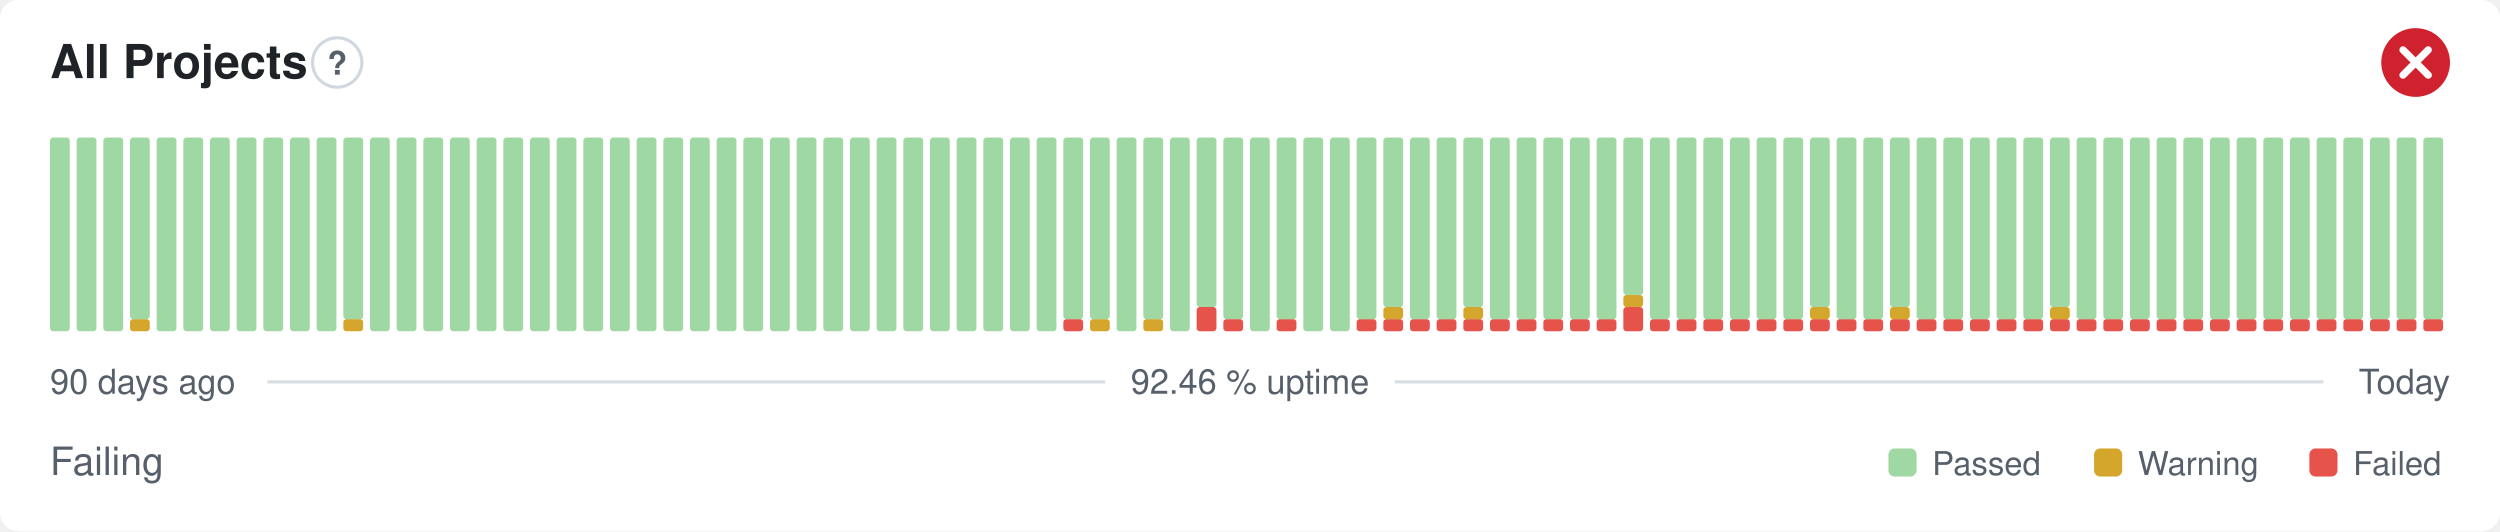
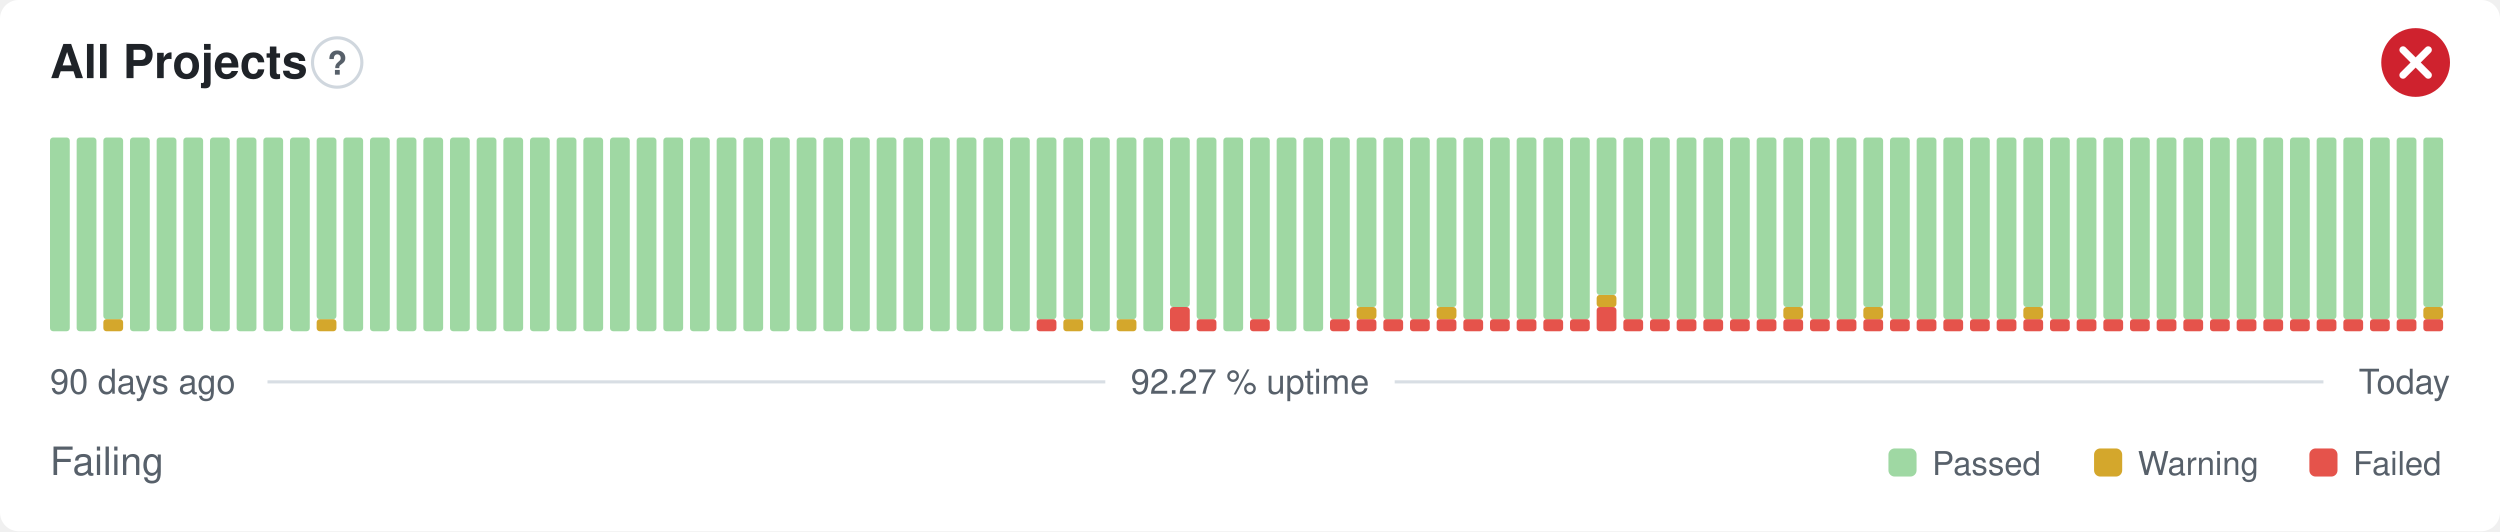
- <svg xmlns="http://www.w3.org/2000/svg" width="800" height="170" viewBox="0 0 800 170" role="img" aria-label="All Projects: Failing, 92.46 % uptime over the last 90 days" font-family="-apple-system,BlinkMacSystemFont,'Segoe UI',Helvetica,Arial,sans-serif">
+ <svg xmlns="http://www.w3.org/2000/svg" width="800" height="170" viewBox="0 0 800 170" role="img" aria-label="All Projects: Failing, 92.27 % uptime over the last 90 days" font-family="-apple-system,BlinkMacSystemFont,'Segoe UI',Helvetica,Arial,sans-serif">
  <style>
    @media (prefers-color-scheme: dark) {
      .bg { fill: #0d1117 }
      .title { fill: #e6edf3 }
      .muted { fill: #8b949e }
      .hint { stroke: #30363d }
      .rule { stroke: #30363d }
      .nodata { fill: #21262d }
    }
  </style>
  <rect class="bg" width="800" height="170" rx="6" fill="#ffffff" />
  <text class="title" x="16" y="25" font-size="15" font-weight="600" fill="#1f2328">All Projects</text>
  <circle class="hint" cx="107.9" cy="20" r="7.9" fill="none" stroke="#d0d7de" stroke-width="1" />
  <text class="muted" x="107.9" y="23.9" text-anchor="middle" font-size="10.4" font-weight="700" fill="#57606a">?</text>
  <circle cx="773" cy="20" r="11" fill="#cf222e" />
  <path d="M768.97 15.97l8.07 8.07M777.03 15.97l-8.07 8.07" fill="none" stroke="#fff" stroke-width="2.31" stroke-linecap="round" stroke-linejoin="round" />
  <rect x="16.00" y="44.00" width="6.33" height="62.00" rx="1" fill="#9fd8a3" />
  <rect x="24.53" y="44.00" width="6.33" height="62.00" rx="1" fill="#9fd8a3" />
-   <rect x="33.07" y="44.00" width="6.33" height="62.00" rx="1" fill="#9fd8a3" />
-   <rect x="41.60" y="102.13" width="6.33" height="3.88" rx="1" fill="#d4a72c" />
-   <rect x="41.60" y="44.00" width="6.33" height="58.13" rx="1" fill="#9fd8a3" />
+   <rect x="33.07" y="102.13" width="6.33" height="3.88" rx="1" fill="#d4a72c" />
+   <rect x="33.07" y="44.00" width="6.33" height="58.13" rx="1" fill="#9fd8a3" />
+   <rect x="41.60" y="44.00" width="6.33" height="62.00" rx="1" fill="#9fd8a3" />
  <rect x="50.13" y="44.00" width="6.33" height="62.00" rx="1" fill="#9fd8a3" />
  <rect x="58.67" y="44.00" width="6.33" height="62.00" rx="1" fill="#9fd8a3" />
  <rect x="67.20" y="44.00" width="6.33" height="62.00" rx="1" fill="#9fd8a3" />
  <rect x="75.73" y="44.00" width="6.33" height="62.00" rx="1" fill="#9fd8a3" />
  <rect x="84.27" y="44.00" width="6.33" height="62.00" rx="1" fill="#9fd8a3" />
  <rect x="92.80" y="44.00" width="6.33" height="62.00" rx="1" fill="#9fd8a3" />
-   <rect x="101.33" y="44.00" width="6.33" height="62.00" rx="1" fill="#9fd8a3" />
-   <rect x="109.87" y="102.13" width="6.33" height="3.88" rx="1" fill="#d4a72c" />
-   <rect x="109.87" y="44.00" width="6.33" height="58.13" rx="1" fill="#9fd8a3" />
+   <rect x="101.33" y="102.13" width="6.33" height="3.88" rx="1" fill="#d4a72c" />
+   <rect x="101.33" y="44.00" width="6.33" height="58.13" rx="1" fill="#9fd8a3" />
+   <rect x="109.87" y="44.00" width="6.33" height="62.00" rx="1" fill="#9fd8a3" />
  <rect x="118.40" y="44.00" width="6.33" height="62.00" rx="1" fill="#9fd8a3" />
  <rect x="126.93" y="44.00" width="6.33" height="62.00" rx="1" fill="#9fd8a3" />
  <rect x="135.47" y="44.00" width="6.33" height="62.00" rx="1" fill="#9fd8a3" />
  <rect x="144.00" y="44.00" width="6.33" height="62.00" rx="1" fill="#9fd8a3" />
  <rect x="152.53" y="44.00" width="6.33" height="62.00" rx="1" fill="#9fd8a3" />
  <rect x="161.07" y="44.00" width="6.33" height="62.00" rx="1" fill="#9fd8a3" />
  <rect x="169.60" y="44.00" width="6.33" height="62.00" rx="1" fill="#9fd8a3" />
  <rect x="178.13" y="44.00" width="6.33" height="62.00" rx="1" fill="#9fd8a3" />
  <rect x="186.67" y="44.00" width="6.33" height="62.00" rx="1" fill="#9fd8a3" />
  <rect x="195.20" y="44.00" width="6.33" height="62.00" rx="1" fill="#9fd8a3" />
  <rect x="203.73" y="44.00" width="6.33" height="62.00" rx="1" fill="#9fd8a3" />
  <rect x="212.27" y="44.00" width="6.33" height="62.00" rx="1" fill="#9fd8a3" />
  <rect x="220.80" y="44.00" width="6.33" height="62.00" rx="1" fill="#9fd8a3" />
  <rect x="229.33" y="44.00" width="6.33" height="62.00" rx="1" fill="#9fd8a3" />
  <rect x="237.87" y="44.00" width="6.33" height="62.00" rx="1" fill="#9fd8a3" />
  <rect x="246.40" y="44.00" width="6.33" height="62.00" rx="1" fill="#9fd8a3" />
  <rect x="254.93" y="44.00" width="6.33" height="62.00" rx="1" fill="#9fd8a3" />
  <rect x="263.47" y="44.00" width="6.33" height="62.00" rx="1" fill="#9fd8a3" />
  <rect x="272.00" y="44.00" width="6.33" height="62.00" rx="1" fill="#9fd8a3" />
  <rect x="280.53" y="44.00" width="6.33" height="62.00" rx="1" fill="#9fd8a3" />
  <rect x="289.07" y="44.00" width="6.33" height="62.00" rx="1" fill="#9fd8a3" />
  <rect x="297.60" y="44.00" width="6.33" height="62.00" rx="1" fill="#9fd8a3" />
  <rect x="306.13" y="44.00" width="6.33" height="62.00" rx="1" fill="#9fd8a3" />
  <rect x="314.67" y="44.00" width="6.33" height="62.00" rx="1" fill="#9fd8a3" />
  <rect x="323.20" y="44.00" width="6.33" height="62.00" rx="1" fill="#9fd8a3" />
-   <rect x="331.73" y="44.00" width="6.33" height="62.00" rx="1" fill="#9fd8a3" />
-   <rect x="340.27" y="102.13" width="6.33" height="3.88" rx="1" fill="#e5534b" />
+   <rect x="331.73" y="102.13" width="6.33" height="3.88" rx="1" fill="#e5534b" />
+   <rect x="331.73" y="44.00" width="6.33" height="58.13" rx="1" fill="#9fd8a3" />
+   <rect x="340.27" y="102.13" width="6.33" height="3.88" rx="1" fill="#d4a72c" />
  <rect x="340.27" y="44.00" width="6.33" height="58.13" rx="1" fill="#9fd8a3" />
-   <rect x="348.80" y="102.13" width="6.33" height="3.88" rx="1" fill="#d4a72c" />
-   <rect x="348.80" y="44.00" width="6.33" height="58.13" rx="1" fill="#9fd8a3" />
-   <rect x="357.33" y="44.00" width="6.33" height="62.00" rx="1" fill="#9fd8a3" />
-   <rect x="365.87" y="102.13" width="6.33" height="3.88" rx="1" fill="#d4a72c" />
-   <rect x="365.87" y="44.00" width="6.33" height="58.13" rx="1" fill="#9fd8a3" />
-   <rect x="374.40" y="44.00" width="6.33" height="62.00" rx="1" fill="#9fd8a3" />
-   <rect x="382.93" y="98.25" width="6.33" height="7.75" rx="1" fill="#e5534b" />
-   <rect x="382.93" y="44.00" width="6.33" height="54.25" rx="1" fill="#9fd8a3" />
-   <rect x="391.47" y="102.13" width="6.33" height="3.88" rx="1" fill="#e5534b" />
-   <rect x="391.47" y="44.00" width="6.33" height="58.13" rx="1" fill="#9fd8a3" />
-   <rect x="400.00" y="44.00" width="6.33" height="62.00" rx="1" fill="#9fd8a3" />
-   <rect x="408.53" y="102.13" width="6.33" height="3.88" rx="1" fill="#e5534b" />
-   <rect x="408.53" y="44.00" width="6.33" height="58.13" rx="1" fill="#9fd8a3" />
+   <rect x="348.80" y="44.00" width="6.33" height="62.00" rx="1" fill="#9fd8a3" />
+   <rect x="357.33" y="102.13" width="6.33" height="3.88" rx="1" fill="#d4a72c" />
+   <rect x="357.33" y="44.00" width="6.33" height="58.13" rx="1" fill="#9fd8a3" />
+   <rect x="365.87" y="44.00" width="6.33" height="62.00" rx="1" fill="#9fd8a3" />
+   <rect x="374.40" y="98.25" width="6.33" height="7.75" rx="1" fill="#e5534b" />
+   <rect x="374.40" y="44.00" width="6.33" height="54.25" rx="1" fill="#9fd8a3" />
+   <rect x="382.93" y="102.13" width="6.33" height="3.88" rx="1" fill="#e5534b" />
+   <rect x="382.93" y="44.00" width="6.33" height="58.13" rx="1" fill="#9fd8a3" />
+   <rect x="391.47" y="44.00" width="6.33" height="62.00" rx="1" fill="#9fd8a3" />
+   <rect x="400.00" y="102.13" width="6.33" height="3.88" rx="1" fill="#e5534b" />
+   <rect x="400.00" y="44.00" width="6.33" height="58.13" rx="1" fill="#9fd8a3" />
+   <rect x="408.53" y="44.00" width="6.33" height="62.00" rx="1" fill="#9fd8a3" />
  <rect x="417.07" y="44.00" width="6.33" height="62.00" rx="1" fill="#9fd8a3" />
-   <rect x="425.60" y="44.00" width="6.33" height="62.00" rx="1" fill="#9fd8a3" />
+   <rect x="425.60" y="102.13" width="6.33" height="3.88" rx="1" fill="#e5534b" />
+   <rect x="425.60" y="44.00" width="6.33" height="58.13" rx="1" fill="#9fd8a3" />
  <rect x="434.13" y="102.13" width="6.33" height="3.88" rx="1" fill="#e5534b" />
-   <rect x="434.13" y="44.00" width="6.33" height="58.13" rx="1" fill="#9fd8a3" />
+   <rect x="434.13" y="98.25" width="6.33" height="3.88" rx="1" fill="#d4a72c" />
+   <rect x="434.13" y="44.00" width="6.33" height="54.25" rx="1" fill="#9fd8a3" />
  <rect x="442.67" y="102.13" width="6.33" height="3.88" rx="1" fill="#e5534b" />
-   <rect x="442.67" y="98.25" width="6.33" height="3.88" rx="1" fill="#d4a72c" />
-   <rect x="442.67" y="44.00" width="6.33" height="54.25" rx="1" fill="#9fd8a3" />
+   <rect x="442.67" y="44.00" width="6.33" height="58.13" rx="1" fill="#9fd8a3" />
  <rect x="451.20" y="102.13" width="6.33" height="3.88" rx="1" fill="#e5534b" />
  <rect x="451.20" y="44.00" width="6.33" height="58.13" rx="1" fill="#9fd8a3" />
  <rect x="459.73" y="102.13" width="6.33" height="3.88" rx="1" fill="#e5534b" />
-   <rect x="459.73" y="44.00" width="6.33" height="58.13" rx="1" fill="#9fd8a3" />
+   <rect x="459.73" y="98.25" width="6.33" height="3.88" rx="1" fill="#d4a72c" />
+   <rect x="459.73" y="44.00" width="6.33" height="54.25" rx="1" fill="#9fd8a3" />
  <rect x="468.27" y="102.13" width="6.33" height="3.88" rx="1" fill="#e5534b" />
-   <rect x="468.27" y="98.25" width="6.33" height="3.88" rx="1" fill="#d4a72c" />
-   <rect x="468.27" y="44.00" width="6.33" height="54.25" rx="1" fill="#9fd8a3" />
+   <rect x="468.27" y="44.00" width="6.33" height="58.13" rx="1" fill="#9fd8a3" />
  <rect x="476.80" y="102.13" width="6.33" height="3.88" rx="1" fill="#e5534b" />
  <rect x="476.80" y="44.00" width="6.33" height="58.13" rx="1" fill="#9fd8a3" />
  <rect x="485.33" y="102.13" width="6.33" height="3.88" rx="1" fill="#e5534b" />
  <rect x="485.33" y="44.00" width="6.33" height="58.13" rx="1" fill="#9fd8a3" />
  <rect x="493.87" y="102.13" width="6.33" height="3.88" rx="1" fill="#e5534b" />
  <rect x="493.87" y="44.00" width="6.33" height="58.13" rx="1" fill="#9fd8a3" />
  <rect x="502.40" y="102.13" width="6.33" height="3.88" rx="1" fill="#e5534b" />
  <rect x="502.40" y="44.00" width="6.33" height="58.13" rx="1" fill="#9fd8a3" />
-   <rect x="510.93" y="102.13" width="6.33" height="3.88" rx="1" fill="#e5534b" />
-   <rect x="510.93" y="44.00" width="6.33" height="58.13" rx="1" fill="#9fd8a3" />
-   <rect x="519.47" y="98.25" width="6.33" height="7.75" rx="1" fill="#e5534b" />
-   <rect x="519.47" y="94.38" width="6.33" height="3.88" rx="1" fill="#d4a72c" />
-   <rect x="519.47" y="44.00" width="6.33" height="50.38" rx="1" fill="#9fd8a3" />
+   <rect x="510.93" y="98.25" width="6.33" height="7.75" rx="1" fill="#e5534b" />
+   <rect x="510.93" y="94.38" width="6.33" height="3.88" rx="1" fill="#d4a72c" />
+   <rect x="510.93" y="44.00" width="6.33" height="50.38" rx="1" fill="#9fd8a3" />
+   <rect x="519.47" y="102.13" width="6.33" height="3.88" rx="1" fill="#e5534b" />
+   <rect x="519.47" y="44.00" width="6.33" height="58.13" rx="1" fill="#9fd8a3" />
  <rect x="528.00" y="102.13" width="6.33" height="3.88" rx="1" fill="#e5534b" />
  <rect x="528.00" y="44.00" width="6.33" height="58.13" rx="1" fill="#9fd8a3" />
  <rect x="536.53" y="102.13" width="6.33" height="3.88" rx="1" fill="#e5534b" />
  <rect x="536.53" y="44.00" width="6.33" height="58.13" rx="1" fill="#9fd8a3" />
  <rect x="545.07" y="102.13" width="6.33" height="3.88" rx="1" fill="#e5534b" />
  <rect x="545.07" y="44.00" width="6.33" height="58.13" rx="1" fill="#9fd8a3" />
  <rect x="553.60" y="102.13" width="6.33" height="3.88" rx="1" fill="#e5534b" />
  <rect x="553.60" y="44.00" width="6.33" height="58.13" rx="1" fill="#9fd8a3" />
  <rect x="562.13" y="102.13" width="6.33" height="3.88" rx="1" fill="#e5534b" />
  <rect x="562.13" y="44.00" width="6.33" height="58.13" rx="1" fill="#9fd8a3" />
  <rect x="570.67" y="102.13" width="6.33" height="3.88" rx="1" fill="#e5534b" />
-   <rect x="570.67" y="44.00" width="6.33" height="58.13" rx="1" fill="#9fd8a3" />
+   <rect x="570.67" y="98.25" width="6.33" height="3.88" rx="1" fill="#d4a72c" />
+   <rect x="570.67" y="44.00" width="6.33" height="54.25" rx="1" fill="#9fd8a3" />
  <rect x="579.20" y="102.13" width="6.33" height="3.88" rx="1" fill="#e5534b" />
-   <rect x="579.20" y="98.25" width="6.33" height="3.88" rx="1" fill="#d4a72c" />
-   <rect x="579.20" y="44.00" width="6.33" height="54.25" rx="1" fill="#9fd8a3" />
+   <rect x="579.20" y="44.00" width="6.33" height="58.13" rx="1" fill="#9fd8a3" />
  <rect x="587.73" y="102.13" width="6.33" height="3.88" rx="1" fill="#e5534b" />
  <rect x="587.73" y="44.00" width="6.33" height="58.13" rx="1" fill="#9fd8a3" />
  <rect x="596.27" y="102.13" width="6.33" height="3.88" rx="1" fill="#e5534b" />
-   <rect x="596.27" y="44.00" width="6.33" height="58.13" rx="1" fill="#9fd8a3" />
+   <rect x="596.27" y="98.25" width="6.33" height="3.88" rx="1" fill="#d4a72c" />
+   <rect x="596.27" y="44.00" width="6.33" height="54.25" rx="1" fill="#9fd8a3" />
  <rect x="604.80" y="102.13" width="6.33" height="3.88" rx="1" fill="#e5534b" />
-   <rect x="604.80" y="98.25" width="6.33" height="3.88" rx="1" fill="#d4a72c" />
-   <rect x="604.80" y="44.00" width="6.33" height="54.25" rx="1" fill="#9fd8a3" />
+   <rect x="604.80" y="44.00" width="6.33" height="58.13" rx="1" fill="#9fd8a3" />
  <rect x="613.33" y="102.13" width="6.33" height="3.88" rx="1" fill="#e5534b" />
  <rect x="613.33" y="44.00" width="6.33" height="58.13" rx="1" fill="#9fd8a3" />
  <rect x="621.87" y="102.13" width="6.33" height="3.88" rx="1" fill="#e5534b" />
  <rect x="621.87" y="44.00" width="6.33" height="58.13" rx="1" fill="#9fd8a3" />
  <rect x="630.40" y="102.13" width="6.33" height="3.88" rx="1" fill="#e5534b" />
  <rect x="630.40" y="44.00" width="6.33" height="58.13" rx="1" fill="#9fd8a3" />
  <rect x="638.93" y="102.13" width="6.33" height="3.88" rx="1" fill="#e5534b" />
  <rect x="638.93" y="44.00" width="6.33" height="58.13" rx="1" fill="#9fd8a3" />
  <rect x="647.47" y="102.13" width="6.33" height="3.88" rx="1" fill="#e5534b" />
-   <rect x="647.47" y="44.00" width="6.33" height="58.13" rx="1" fill="#9fd8a3" />
+   <rect x="647.47" y="98.25" width="6.33" height="3.88" rx="1" fill="#d4a72c" />
+   <rect x="647.47" y="44.00" width="6.33" height="54.25" rx="1" fill="#9fd8a3" />
  <rect x="656.00" y="102.13" width="6.33" height="3.88" rx="1" fill="#e5534b" />
-   <rect x="656.00" y="98.25" width="6.33" height="3.88" rx="1" fill="#d4a72c" />
-   <rect x="656.00" y="44.00" width="6.33" height="54.25" rx="1" fill="#9fd8a3" />
+   <rect x="656.00" y="44.00" width="6.33" height="58.13" rx="1" fill="#9fd8a3" />
  <rect x="664.53" y="102.13" width="6.33" height="3.88" rx="1" fill="#e5534b" />
  <rect x="664.53" y="44.00" width="6.33" height="58.13" rx="1" fill="#9fd8a3" />
  <rect x="673.07" y="102.13" width="6.33" height="3.88" rx="1" fill="#e5534b" />
  <rect x="673.07" y="44.00" width="6.33" height="58.13" rx="1" fill="#9fd8a3" />
  <rect x="681.60" y="102.13" width="6.33" height="3.88" rx="1" fill="#e5534b" />
  <rect x="681.60" y="44.00" width="6.33" height="58.13" rx="1" fill="#9fd8a3" />
  <rect x="690.13" y="102.13" width="6.33" height="3.88" rx="1" fill="#e5534b" />
  <rect x="690.13" y="44.00" width="6.33" height="58.13" rx="1" fill="#9fd8a3" />
  <rect x="698.67" y="102.13" width="6.33" height="3.88" rx="1" fill="#e5534b" />
  <rect x="698.67" y="44.00" width="6.33" height="58.13" rx="1" fill="#9fd8a3" />
  <rect x="707.20" y="102.13" width="6.33" height="3.88" rx="1" fill="#e5534b" />
  <rect x="707.20" y="44.00" width="6.33" height="58.13" rx="1" fill="#9fd8a3" />
  <rect x="715.73" y="102.13" width="6.33" height="3.88" rx="1" fill="#e5534b" />
  <rect x="715.73" y="44.00" width="6.33" height="58.13" rx="1" fill="#9fd8a3" />
  <rect x="724.27" y="102.13" width="6.33" height="3.88" rx="1" fill="#e5534b" />
  <rect x="724.27" y="44.00" width="6.33" height="58.13" rx="1" fill="#9fd8a3" />
  <rect x="732.80" y="102.13" width="6.33" height="3.88" rx="1" fill="#e5534b" />
  <rect x="732.80" y="44.00" width="6.33" height="58.13" rx="1" fill="#9fd8a3" />
  <rect x="741.33" y="102.13" width="6.33" height="3.88" rx="1" fill="#e5534b" />
  <rect x="741.33" y="44.00" width="6.33" height="58.13" rx="1" fill="#9fd8a3" />
  <rect x="749.87" y="102.13" width="6.33" height="3.88" rx="1" fill="#e5534b" />
  <rect x="749.87" y="44.00" width="6.33" height="58.13" rx="1" fill="#9fd8a3" />
  <rect x="758.40" y="102.13" width="6.33" height="3.88" rx="1" fill="#e5534b" />
  <rect x="758.40" y="44.00" width="6.33" height="58.13" rx="1" fill="#9fd8a3" />
  <rect x="766.93" y="102.13" width="6.33" height="3.88" rx="1" fill="#e5534b" />
  <rect x="766.93" y="44.00" width="6.33" height="58.13" rx="1" fill="#9fd8a3" />
  <rect x="775.47" y="102.13" width="6.33" height="3.88" rx="1" fill="#e5534b" />
-   <rect x="775.47" y="44.00" width="6.33" height="58.13" rx="1" fill="#9fd8a3" />
+   <rect x="775.47" y="98.25" width="6.33" height="3.88" rx="1" fill="#d4a72c" />
+   <rect x="775.47" y="44.00" width="6.33" height="54.25" rx="1" fill="#9fd8a3" />
  <text class="muted" x="16" y="126" font-size="11" fill="#57606a">90 days ago</text>
-   <text class="muted" x="400" y="126" text-anchor="middle" font-size="11" fill="#57606a">92.46 % uptime</text>
+   <text class="muted" x="400" y="126" text-anchor="middle" font-size="11" fill="#57606a">92.27 % uptime</text>
  <text class="muted" x="784" y="126" text-anchor="end" font-size="11" fill="#57606a">Today</text>
  <line class="rule" x1="85.6" y1="122.2" x2="353.7" y2="122.2" stroke="#d8dee4" stroke-width="1" />
  <line class="rule" x1="446.3" y1="122.2" x2="743.5" y2="122.2" stroke="#d8dee4" stroke-width="1" />
  <text class="muted" x="16" y="152" font-size="12.5" fill="#57606a">Failing</text>
  <rect x="604.3" y="143.5" width="9.0" height="9.0" rx="2" fill="#9fd8a3" />
  <text class="muted" x="618.3" y="152" font-size="10.5" fill="#57606a">Passed</text>
  <rect x="670.1" y="143.5" width="9.0" height="9.0" rx="2" fill="#d4a72c" />
  <text class="muted" x="684.1" y="152" font-size="10.5" fill="#57606a">Warning</text>
  <rect x="739.0" y="143.5" width="9.0" height="9.0" rx="2" fill="#e5534b" />
  <text class="muted" x="753.0" y="152" font-size="10.5" fill="#57606a">Failed</text>
</svg>
